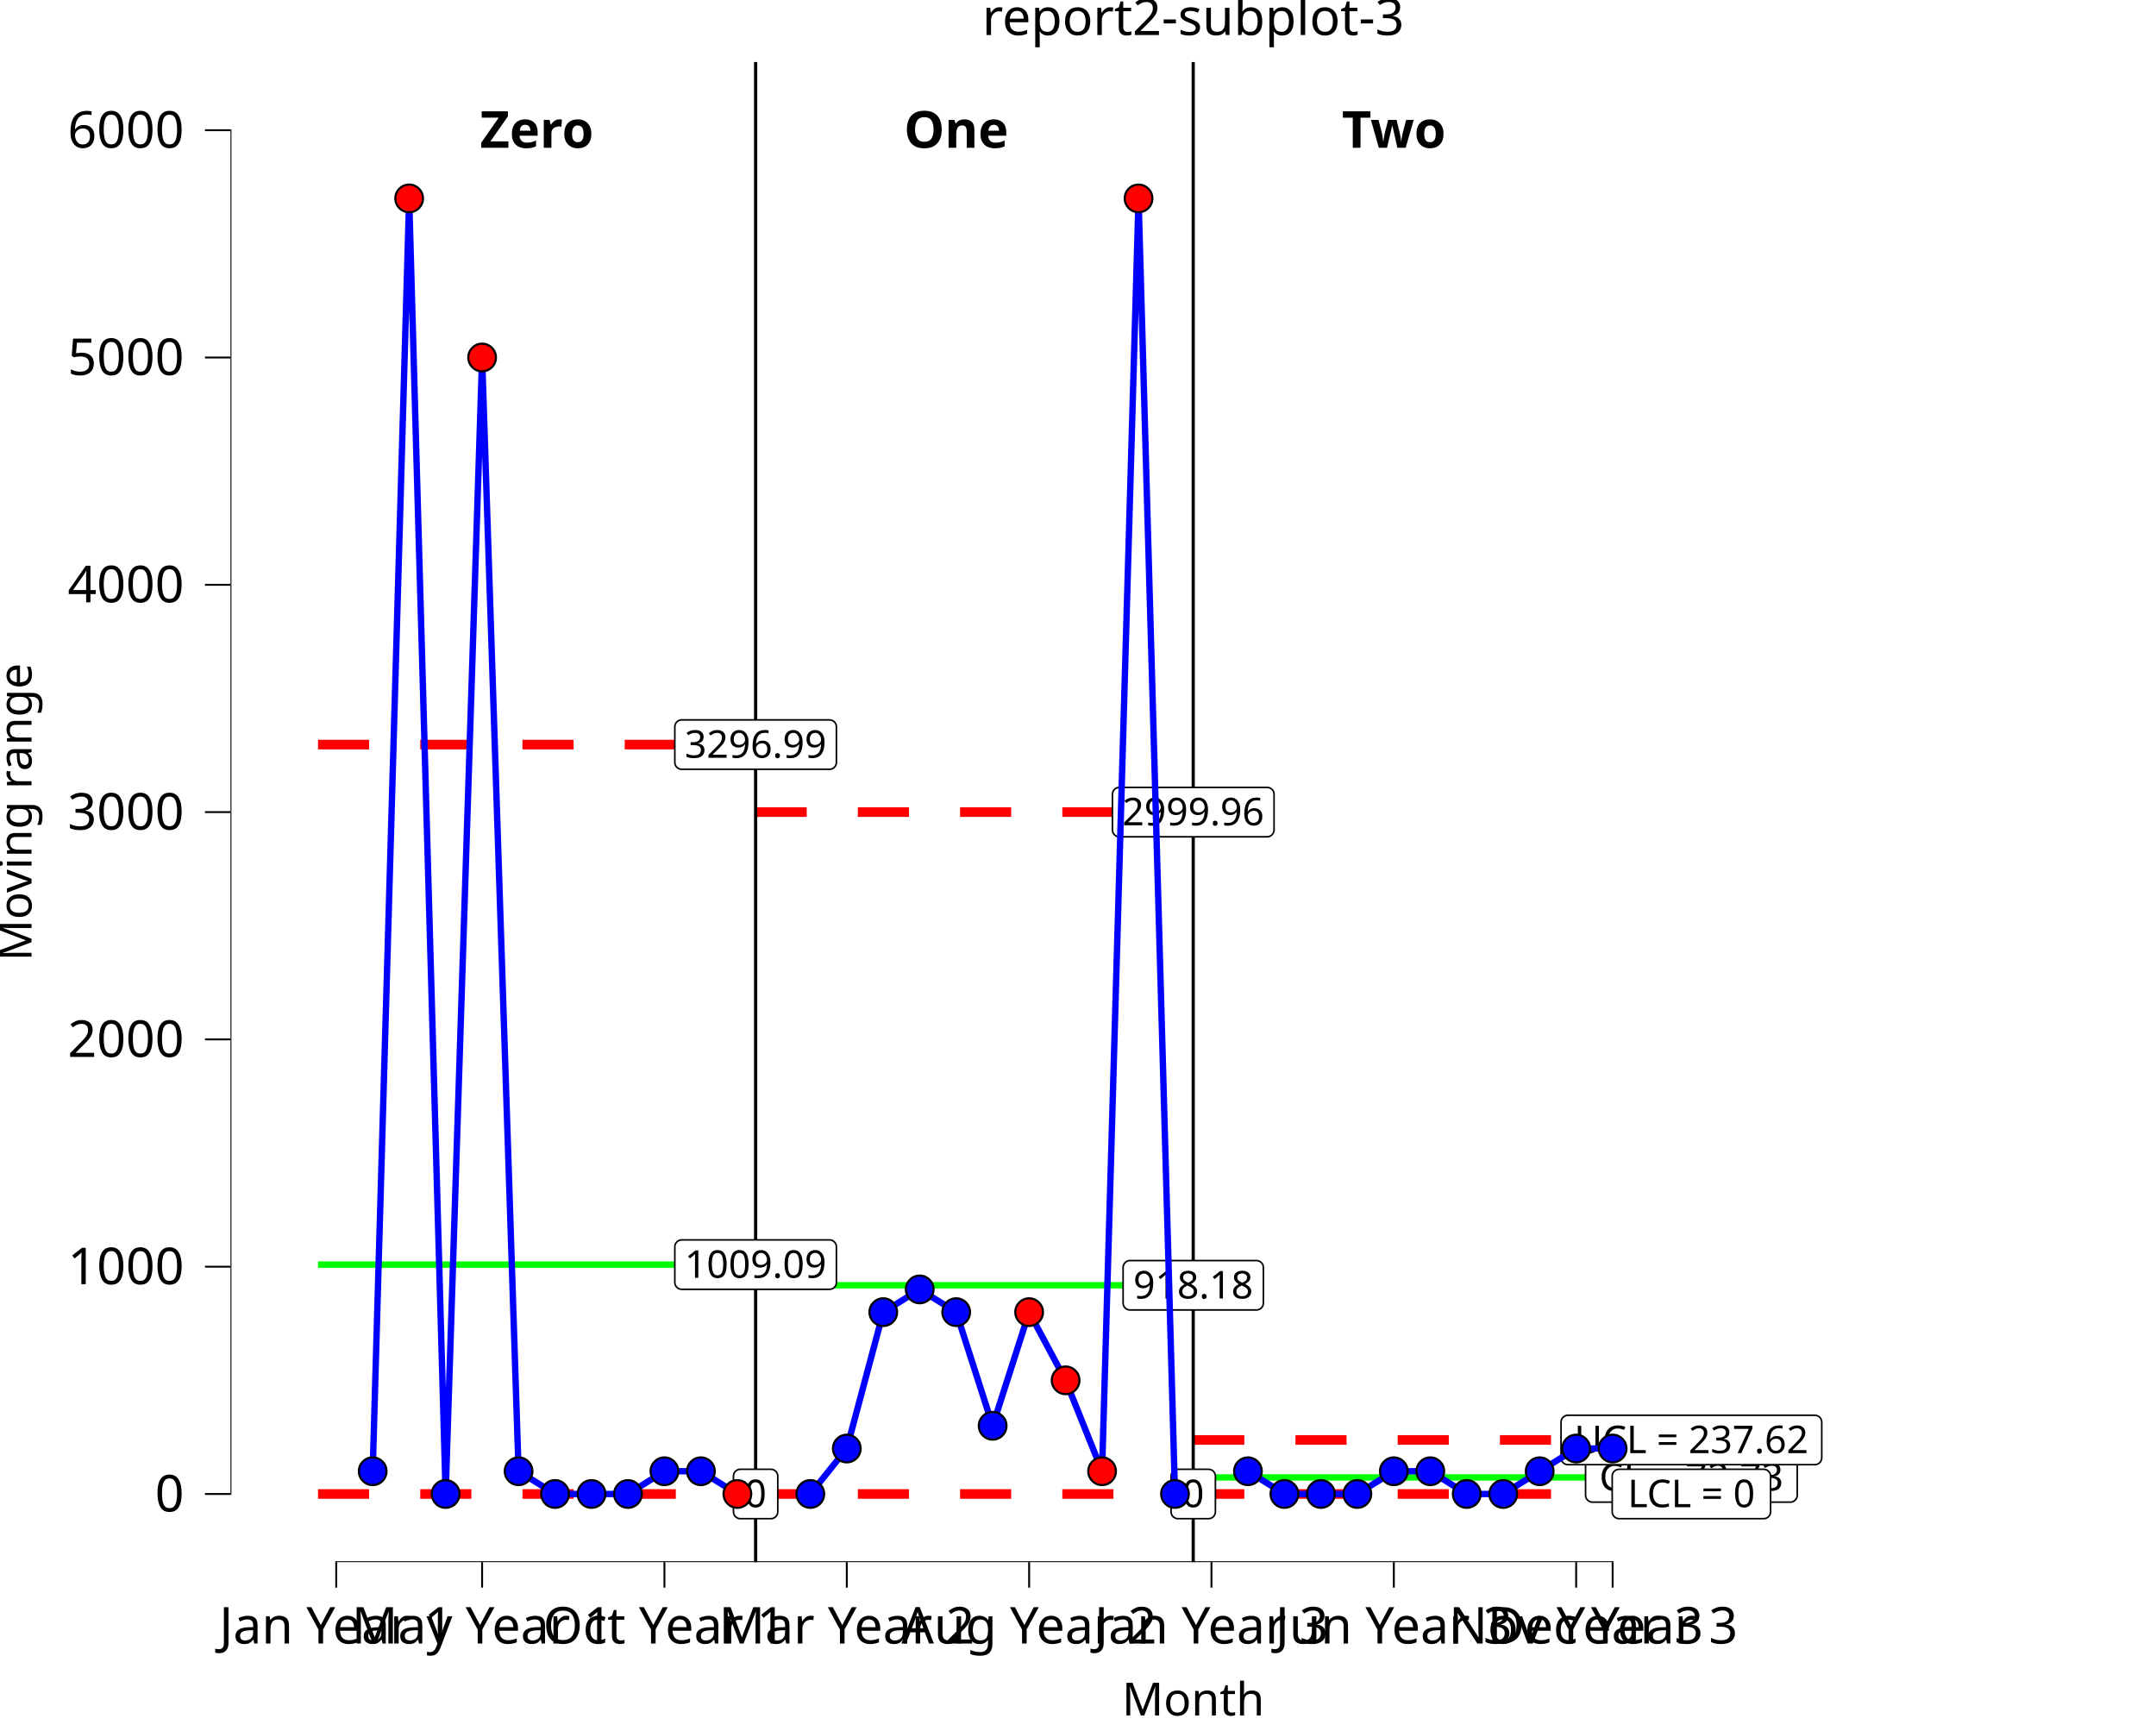
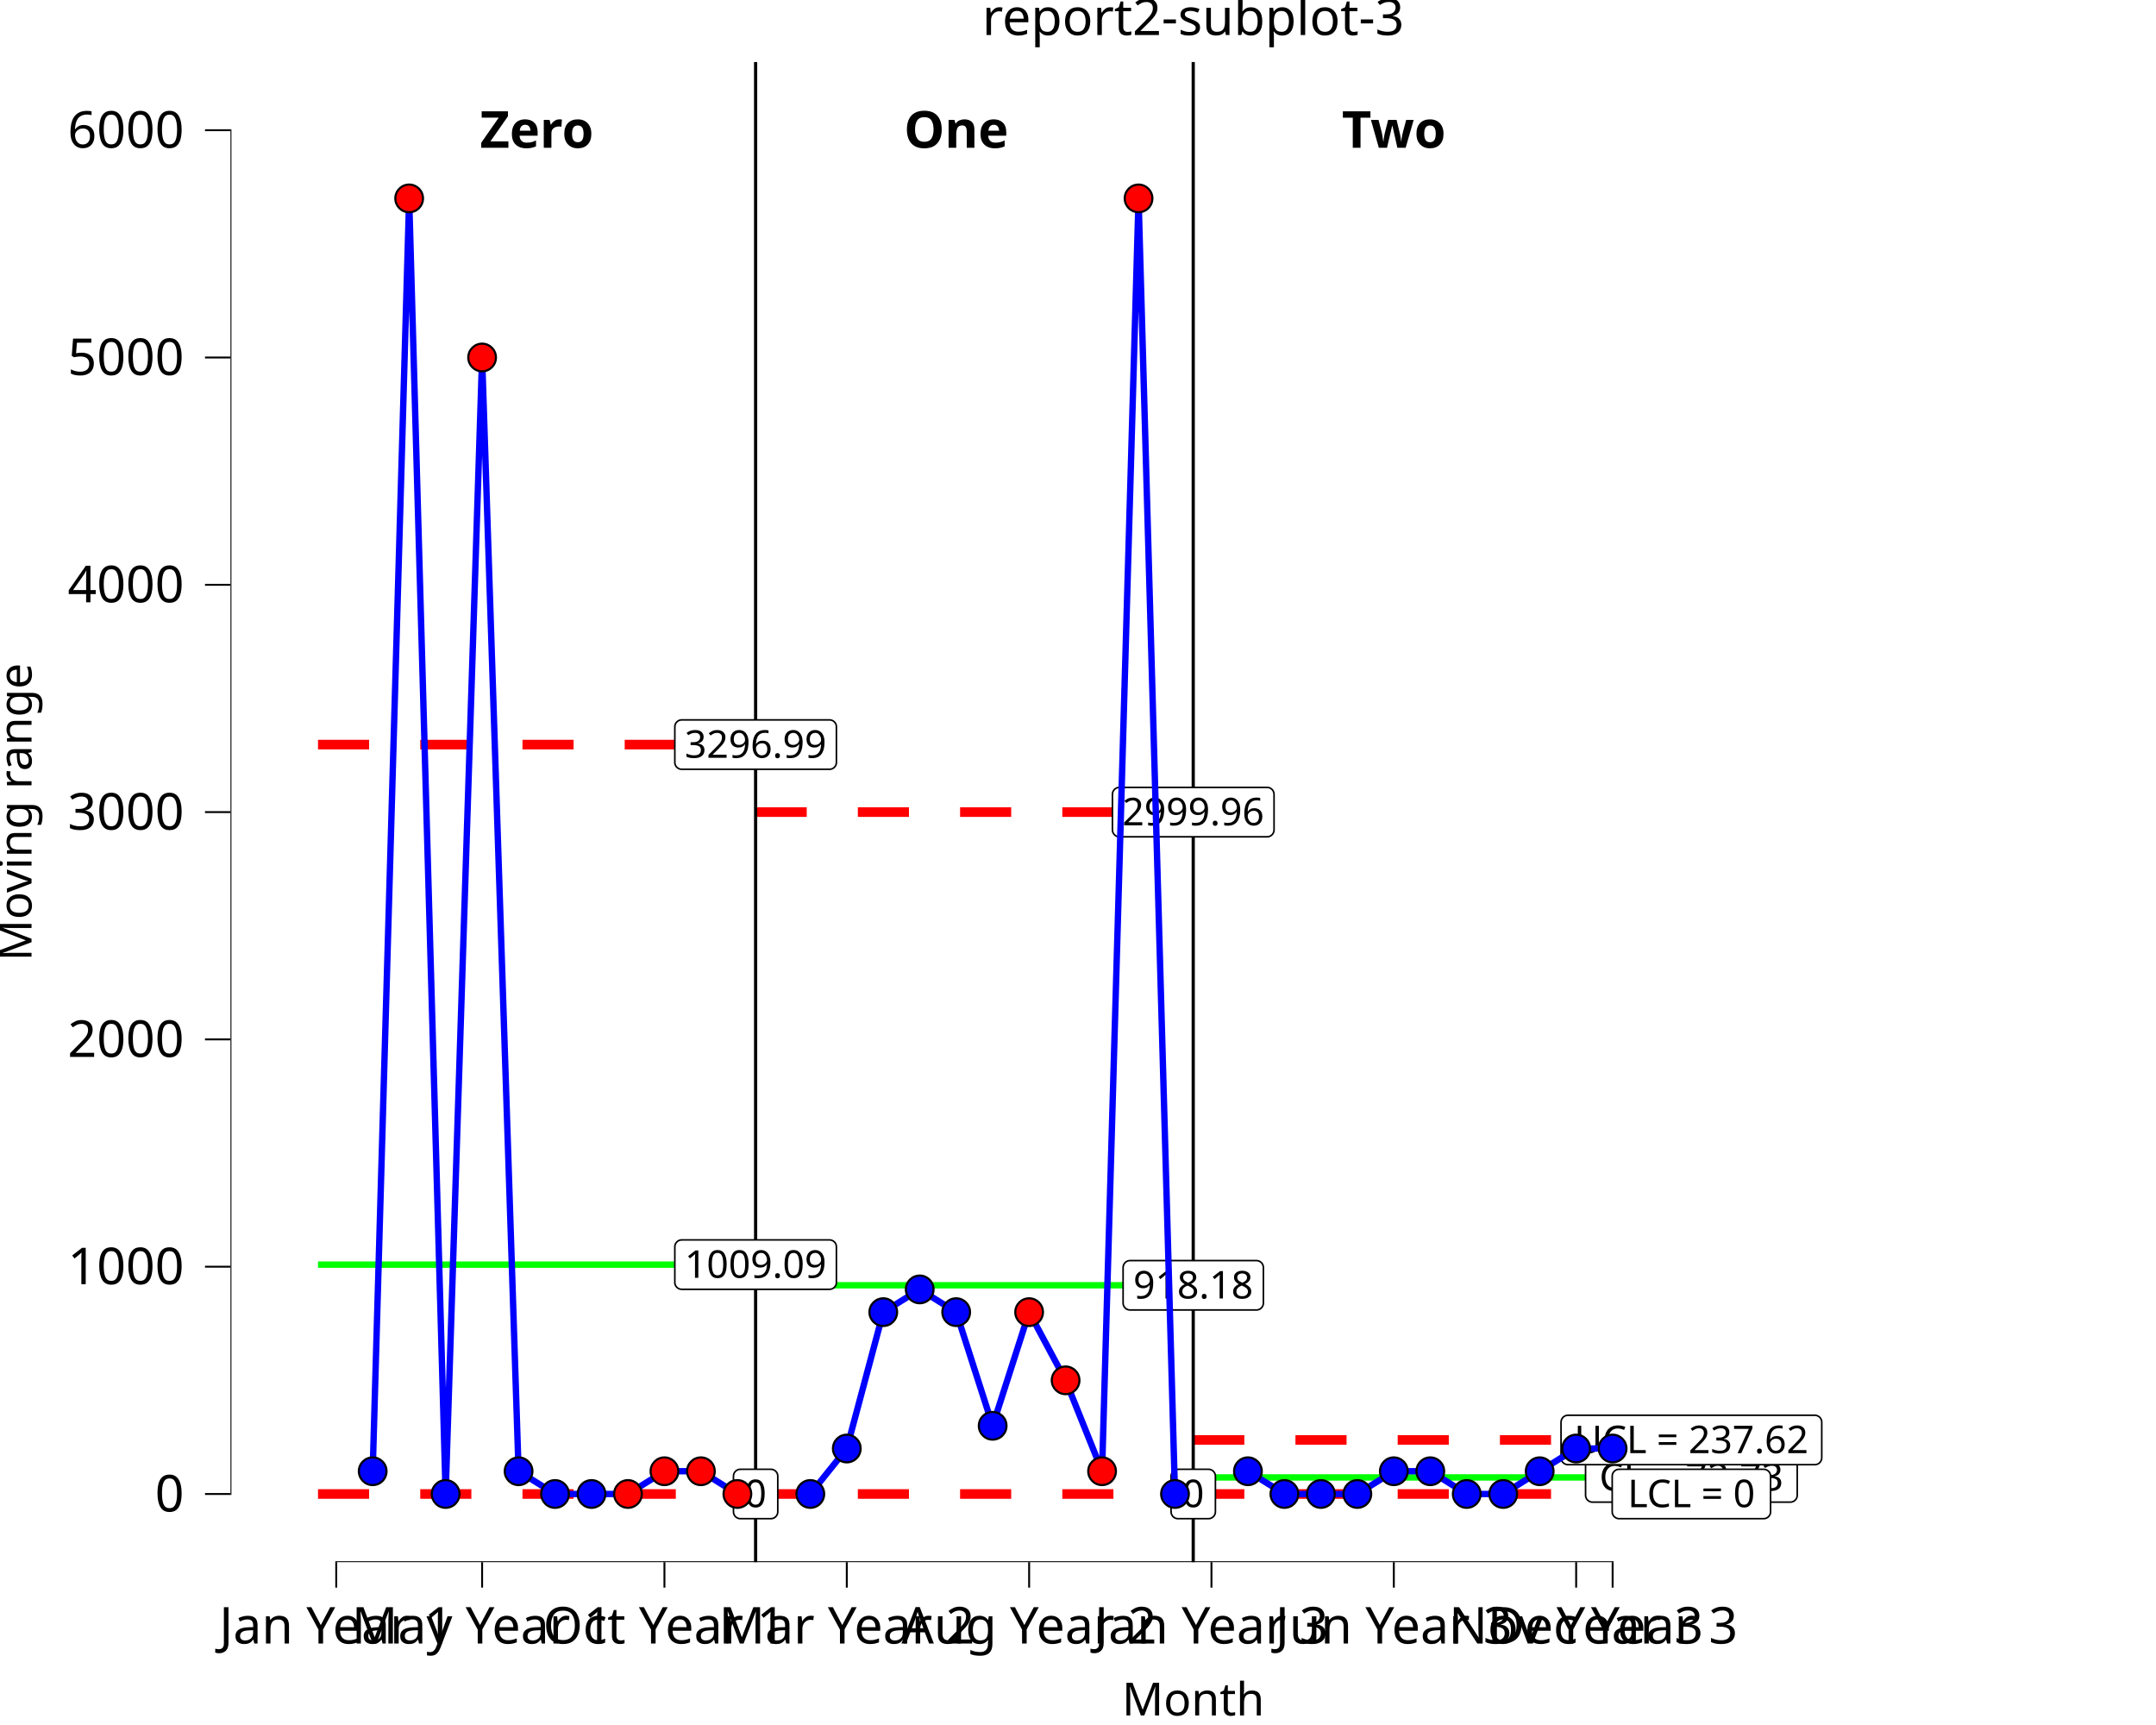
<svg xmlns="http://www.w3.org/2000/svg" class="svglite" data-engine-version="2.0" width="720.00pt" height="576.00pt" viewBox="0 0 720.00 576.00">
  <defs>
    <style type="text/css">
    .svglite line, .svglite polyline, .svglite polygon, .svglite path, .svglite rect, .svglite circle {
      fill: none;
      stroke: #000000;
      stroke-linecap: round;
      stroke-linejoin: round;
      stroke-miterlimit: 10.00;
    }
  </style>
  </defs>
  <rect width="100%" height="100%" style="stroke: none; fill: #FFFFFF;" />
  <defs>
    <clipPath id="cpMC4wMHw3MjAuMDB8MC4wMHw1NzYuMDA=">
      <rect x="0.00" y="0.00" width="720.00" height="576.00" />
    </clipPath>
  </defs>
  <g clip-path="url(#cpMC4wMHw3MjAuMDB8MC4wMHw1NzYuMDA=)">
    <rect x="0.00" y="0.00" width="720.00" height="576.00" style="stroke-width: 10.67; stroke: none;" />
  </g>
  <defs>
    <clipPath id="cpNzYuOTd8NzIwLjAwfDIwLjcxfDUyMS42Mw==">
      <rect x="76.97" y="20.71" width="643.03" height="500.92" />
    </clipPath>
  </defs>
  <g clip-path="url(#cpNzYuOTd8NzIwLjAwfDIwLjcxfDUyMS42Mw==)">
    <rect x="76.97" y="20.71" width="643.03" height="500.92" style="stroke-width: 10.67; stroke: none;" />
    <polyline points="252.34,429.17 264.52,429.17 264.52,429.17 276.70,429.17 276.70,429.17 288.88,429.17 288.88,429.17 301.05,429.17 301.05,429.17 313.23,429.17 313.23,429.17 325.41,429.17 325.41,429.17 337.59,429.17 337.59,429.17 349.77,429.17 349.77,429.17 361.95,429.17 361.95,429.17 374.13,429.17 374.13,429.17 386.31,429.17 386.31,429.17 398.48,429.17 398.48,429.17 " style="stroke-width: 2.13; stroke: #00FF00; stroke-linecap: butt;" />
    <polyline points="398.48,493.34 410.66,493.34 410.66,493.34 422.84,493.34 422.84,493.34 435.02,493.34 435.02,493.34 447.20,493.34 447.20,493.34 459.38,493.34 459.38,493.34 471.56,493.34 471.56,493.34 483.73,493.34 483.73,493.34 495.91,493.34 495.91,493.34 508.09,493.34 508.09,493.34 520.27,493.34 520.27,493.34 532.45,493.34 532.45,493.34 544.63,493.34 544.63,493.34 " style="stroke-width: 2.13; stroke: #00FF00; stroke-linecap: butt;" />
    <polyline points="106.20,422.27 118.38,422.27 118.38,422.27 130.55,422.27 130.55,422.27 142.73,422.27 142.73,422.27 154.91,422.27 154.91,422.27 167.09,422.27 167.09,422.27 179.27,422.27 179.27,422.27 191.45,422.27 191.45,422.27 203.63,422.27 203.63,422.27 215.80,422.27 215.80,422.27 227.98,422.27 227.98,422.27 240.16,422.27 240.16,422.27 252.34,422.27 252.34,422.27 " style="stroke-width: 2.13; stroke: #00FF00; stroke-linecap: butt;" />
    <polyline points="252.34,271.17 264.52,271.17 264.52,271.17 276.70,271.17 276.70,271.17 288.88,271.17 288.88,271.17 301.05,271.17 301.05,271.17 313.23,271.17 313.23,271.17 325.41,271.17 325.41,271.17 337.59,271.17 337.59,271.17 349.77,271.17 349.77,271.17 361.95,271.17 361.95,271.17 374.13,271.17 374.13,271.17 386.31,271.17 386.31,271.17 398.48,271.17 398.48,271.17 " style="stroke-width: 3.20; stroke: #FF0000; stroke-dasharray: 17.07,17.07; stroke-linecap: butt;" />
    <polyline points="398.48,480.82 410.66,480.82 410.66,480.82 422.84,480.82 422.84,480.82 435.02,480.82 435.02,480.82 447.20,480.82 447.20,480.82 459.38,480.82 459.38,480.82 471.56,480.82 471.56,480.82 483.73,480.82 483.73,480.82 495.91,480.82 495.91,480.82 508.09,480.82 508.09,480.82 520.27,480.82 520.27,480.82 532.45,480.82 532.45,480.82 544.63,480.82 544.63,480.82 " style="stroke-width: 3.20; stroke: #FF0000; stroke-dasharray: 17.07,17.07; stroke-linecap: butt;" />
    <polyline points="106.20,248.63 118.38,248.63 118.38,248.63 130.55,248.63 130.55,248.63 142.73,248.63 142.73,248.63 154.91,248.63 154.91,248.63 167.09,248.63 167.09,248.63 179.27,248.63 179.27,248.63 191.45,248.63 191.45,248.63 203.63,248.63 203.63,248.63 215.80,248.63 215.80,248.63 227.98,248.63 227.98,248.63 240.16,248.63 240.16,248.63 252.34,248.63 252.34,248.63 " style="stroke-width: 3.20; stroke: #FF0000; stroke-dasharray: 17.07,17.07; stroke-linecap: butt;" />
    <polyline points="252.34,498.86 264.52,498.86 264.52,498.86 276.70,498.86 276.70,498.86 288.88,498.86 288.88,498.86 301.05,498.86 301.05,498.86 313.23,498.86 313.23,498.86 325.41,498.86 325.41,498.86 337.59,498.86 337.59,498.86 349.77,498.86 349.77,498.86 361.95,498.86 361.95,498.86 374.13,498.86 374.13,498.86 386.31,498.86 386.31,498.86 398.48,498.86 398.48,498.86 " style="stroke-width: 3.20; stroke: #FF0000; stroke-dasharray: 17.07,17.07; stroke-linecap: butt;" />
    <polyline points="398.48,498.86 410.66,498.86 410.66,498.86 422.84,498.86 422.84,498.86 435.02,498.86 435.02,498.86 447.20,498.86 447.20,498.86 459.38,498.86 459.38,498.86 471.56,498.86 471.56,498.86 483.73,498.86 483.73,498.86 495.91,498.86 495.91,498.86 508.09,498.86 508.09,498.86 520.27,498.86 520.27,498.86 532.45,498.86 532.45,498.86 544.63,498.86 544.63,498.86 " style="stroke-width: 3.20; stroke: #FF0000; stroke-dasharray: 17.07,17.07; stroke-linecap: butt;" />
    <polyline points="106.20,498.86 118.38,498.86 118.38,498.86 130.55,498.86 130.55,498.86 142.73,498.86 142.73,498.86 154.91,498.86 154.91,498.86 167.09,498.86 167.09,498.86 179.27,498.86 179.27,498.86 191.45,498.86 191.45,498.86 203.63,498.86 203.63,498.86 215.80,498.86 215.80,498.86 227.98,498.86 227.98,498.86 240.16,498.86 240.16,498.86 252.34,498.86 252.34,498.86 " style="stroke-width: 3.20; stroke: #FF0000; stroke-dasharray: 17.07,17.07; stroke-linecap: butt;" />
    <line x1="252.34" y1="521.63" x2="252.34" y2="20.71" style="stroke-width: 1.07; stroke-linecap: butt;" />
    <line x1="398.48" y1="521.63" x2="398.48" y2="20.71" style="stroke-width: 1.07; stroke-linecap: butt;" />
    <text x="179.27" y="49.35" text-anchor="middle" style="font-size: 17.07px; font-weight: bold; font-family: sans;" textLength="35.10px" lengthAdjust="spacingAndGlyphs">Zero</text>
    <text x="319.32" y="49.35" text-anchor="middle" style="font-size: 17.07px; font-weight: bold; font-family: sans;" textLength="32.28px" lengthAdjust="spacingAndGlyphs">One</text>
    <text x="465.47" y="49.35" text-anchor="middle" style="font-size: 17.07px; font-weight: bold; font-family: sans;" textLength="32.26px" lengthAdjust="spacingAndGlyphs">Two</text>
    <polygon points="227.66,430.52 277.02,430.52 276.93,430.51 277.30,430.50 277.66,430.43 278.01,430.29 278.33,430.11 278.62,429.87 278.86,429.60 279.06,429.28 279.21,428.94 279.29,428.58 279.32,428.21 279.32,428.21 279.32,416.33 279.32,416.33 279.29,415.96 279.21,415.60 279.06,415.26 278.86,414.94 278.62,414.67 278.33,414.43 278.01,414.25 277.66,414.11 277.30,414.04 277.02,414.02 227.66,414.02 227.94,414.04 227.57,414.02 227.20,414.07 226.84,414.17 226.51,414.33 226.20,414.54 225.94,414.80 225.71,415.10 225.54,415.42 225.42,415.78 225.36,416.14 225.36,416.33 225.36,428.21 225.36,428.03 225.36,428.40 225.42,428.76 225.54,429.12 225.71,429.44 225.94,429.74 226.20,430.00 226.51,430.21 226.84,430.37 227.20,430.47 227.57,430.51 " style="stroke-width: 0.53; fill: #FFFFFF;" />
    <text x="252.34" y="426.68" text-anchor="middle" style="font-size: 12.80px; font-family: sans;" textLength="46.29px" lengthAdjust="spacingAndGlyphs">1009.09</text>
    <polygon points="247.24,507.10 257.44,507.10 257.34,507.10 257.72,507.09 258.08,507.01 258.43,506.88 258.75,506.70 259.03,506.46 259.28,506.18 259.48,505.87 259.62,505.53 259.71,505.17 259.74,504.80 259.74,504.80 259.74,492.91 259.74,492.91 259.71,492.54 259.62,492.18 259.48,491.84 259.28,491.53 259.03,491.25 258.75,491.02 258.43,490.83 258.08,490.70 257.72,490.63 257.44,490.61 247.24,490.61 247.52,490.63 247.15,490.61 246.78,490.66 246.43,490.76 246.09,490.92 245.79,491.13 245.52,491.39 245.30,491.68 245.12,492.01 245.01,492.36 244.95,492.73 244.94,492.91 244.94,504.80 244.95,504.61 244.95,504.98 245.01,505.35 245.12,505.70 245.30,506.03 245.52,506.33 245.79,506.58 246.09,506.79 246.43,506.95 246.78,507.06 247.15,507.10 " style="stroke-width: 0.53; fill: #FFFFFF;" />
    <text x="252.34" y="503.26" text-anchor="middle" style="font-size: 12.80px; font-family: sans;" textLength="7.12px" lengthAdjust="spacingAndGlyphs">0</text>
    <polygon points="227.66,256.87 277.02,256.87 276.93,256.87 277.30,256.86 277.66,256.78 278.01,256.65 278.33,256.47 278.62,256.23 278.86,255.95 279.06,255.64 279.21,255.30 279.29,254.94 279.32,254.57 279.32,254.57 279.32,242.68 279.32,242.68 279.29,242.31 279.21,241.95 279.06,241.61 278.86,241.30 278.62,241.02 278.33,240.79 278.01,240.60 277.66,240.47 277.30,240.40 277.02,240.38 227.66,240.38 227.94,240.40 227.57,240.38 227.20,240.43 226.84,240.53 226.51,240.69 226.20,240.90 225.94,241.16 225.71,241.45 225.54,241.78 225.42,242.13 225.36,242.50 225.36,242.68 225.36,254.57 225.36,254.38 225.36,254.75 225.42,255.12 225.54,255.47 225.71,255.80 225.94,256.10 226.20,256.35 226.51,256.56 226.84,256.72 227.20,256.83 227.57,256.87 " style="stroke-width: 0.53; fill: #FFFFFF;" />
    <text x="252.34" y="253.03" text-anchor="middle" style="font-size: 12.80px; font-family: sans;" textLength="46.29px" lengthAdjust="spacingAndGlyphs">3296.99</text>
    <polygon points="377.37,437.42 419.60,437.42 419.51,437.41 419.88,437.40 420.24,437.33 420.59,437.19 420.91,437.01 421.20,436.77 421.44,436.50 421.64,436.18 421.79,435.84 421.88,435.48 421.91,435.11 421.91,435.11 421.91,423.23 421.91,423.23 421.88,422.86 421.79,422.50 421.64,422.16 421.44,421.84 421.20,421.57 420.91,421.33 420.59,421.15 420.24,421.01 419.88,420.94 419.60,420.92 377.37,420.92 377.64,420.94 377.27,420.92 376.90,420.97 376.55,421.07 376.21,421.23 375.91,421.44 375.64,421.70 375.42,422.00 375.25,422.32 375.13,422.68 375.07,423.04 375.06,423.23 375.06,435.11 375.07,434.93 375.07,435.30 375.13,435.66 375.25,436.02 375.42,436.34 375.64,436.64 375.91,436.90 376.21,437.11 376.55,437.27 376.90,437.37 377.27,437.41 " style="stroke-width: 0.53; fill: #FFFFFF;" />
    <text x="398.48" y="433.58" text-anchor="middle" style="font-size: 12.80px; font-family: sans;" textLength="39.16px" lengthAdjust="spacingAndGlyphs">918.18</text>
    <polygon points="393.39,507.10 403.58,507.10 403.49,507.10 403.86,507.09 404.22,507.01 404.57,506.88 404.89,506.70 405.18,506.46 405.42,506.18 405.62,505.87 405.77,505.53 405.86,505.17 405.89,504.80 405.89,504.80 405.89,492.91 405.89,492.91 405.86,492.54 405.77,492.18 405.62,491.84 405.42,491.53 405.18,491.25 404.89,491.02 404.57,490.83 404.22,490.70 403.86,490.63 403.58,490.61 393.39,490.61 393.66,490.63 393.29,490.61 392.93,490.66 392.57,490.76 392.23,490.92 391.93,491.13 391.66,491.39 391.44,491.68 391.27,492.01 391.15,492.36 391.09,492.73 391.08,492.91 391.08,504.80 391.09,504.61 391.09,504.98 391.15,505.35 391.27,505.70 391.44,506.03 391.66,506.33 391.93,506.58 392.23,506.79 392.57,506.95 392.93,507.06 393.29,507.10 " style="stroke-width: 0.53; fill: #FFFFFF;" />
    <text x="398.48" y="503.26" text-anchor="middle" style="font-size: 12.80px; font-family: sans;" textLength="7.12px" lengthAdjust="spacingAndGlyphs">0</text>
    <polygon points="373.80,279.42 423.16,279.42 423.07,279.41 423.44,279.40 423.80,279.33 424.15,279.19 424.47,279.01 424.76,278.77 425.01,278.50 425.20,278.18 425.35,277.84 425.44,277.48 425.47,277.11 425.47,277.11 425.47,265.23 425.47,265.23 425.44,264.86 425.35,264.50 425.20,264.16 425.01,263.84 424.76,263.57 424.47,263.33 424.15,263.15 423.80,263.01 423.44,262.94 423.16,262.92 373.80,262.92 374.08,262.94 373.71,262.92 373.34,262.97 372.99,263.07 372.65,263.23 372.35,263.44 372.08,263.70 371.86,264.00 371.68,264.32 371.57,264.68 371.51,265.04 371.50,265.23 371.50,277.11 371.51,276.93 371.51,277.30 371.57,277.66 371.68,278.01 371.86,278.34 372.08,278.64 372.35,278.90 372.65,279.11 372.99,279.27 373.34,279.37 373.71,279.41 " style="stroke-width: 0.53; fill: #FFFFFF;" />
    <text x="398.48" y="275.58" text-anchor="middle" style="font-size: 12.80px; font-family: sans;" textLength="46.29px" lengthAdjust="spacingAndGlyphs">2999.96</text>
    <polygon points="531.80,501.58 597.89,501.58 597.79,501.58 598.16,501.57 598.53,501.49 598.87,501.36 599.19,501.18 599.48,500.94 599.73,500.66 599.93,500.35 600.07,500.01 600.16,499.65 600.19,499.28 600.19,499.28 600.19,487.39 600.19,487.39 600.16,487.02 600.07,486.66 599.93,486.32 599.73,486.01 599.48,485.73 599.19,485.50 598.87,485.31 598.53,485.18 598.16,485.11 597.89,485.09 531.80,485.09 532.08,485.11 531.71,485.09 531.34,485.14 530.99,485.24 530.65,485.40 530.35,485.61 530.08,485.87 529.85,486.16 529.68,486.49 529.57,486.84 529.51,487.21 529.50,487.39 529.50,499.28 529.51,499.09 529.51,499.46 529.57,499.83 529.68,500.18 529.85,500.51 530.08,500.81 530.35,501.06 530.65,501.27 530.99,501.43 531.34,501.54 531.71,501.58 " style="stroke-width: 0.53; fill: #FFFFFF;" />
    <text x="564.84" y="497.74" text-anchor="middle" style="font-size: 12.80px; font-family: sans;" textLength="63.01px" lengthAdjust="spacingAndGlyphs">CL = 72.73</text>
    <polygon points="540.70,507.10 588.99,507.10 588.89,507.10 589.26,507.09 589.63,507.01 589.97,506.88 590.29,506.70 590.58,506.46 590.83,506.18 591.03,505.87 591.17,505.53 591.26,505.17 591.29,504.80 591.29,504.80 591.29,492.91 591.29,492.91 591.26,492.54 591.17,492.18 591.03,491.84 590.83,491.53 590.58,491.25 590.29,491.02 589.97,490.83 589.63,490.70 589.26,490.63 588.99,490.61 540.70,490.61 540.98,490.63 540.61,490.61 540.24,490.66 539.89,490.76 539.55,490.92 539.25,491.13 538.98,491.39 538.75,491.68 538.58,492.01 538.46,492.36 538.41,492.73 538.40,492.91 538.40,504.80 538.41,504.61 538.41,504.98 538.46,505.35 538.58,505.70 538.75,506.03 538.98,506.33 539.25,506.58 539.55,506.79 539.89,506.95 540.24,507.06 540.61,507.10 " style="stroke-width: 0.53; fill: #FFFFFF;" />
    <text x="564.84" y="503.26" text-anchor="middle" style="font-size: 12.80px; font-family: sans;" textLength="45.21px" lengthAdjust="spacingAndGlyphs">LCL = 0</text>
    <polygon points="523.62,489.07 606.07,489.07 605.98,489.07 606.35,489.05 606.71,488.98 607.06,488.85 607.38,488.66 607.67,488.43 607.91,488.15 608.11,487.83 608.26,487.49 608.35,487.13 608.38,486.76 608.38,486.76 608.38,474.88 608.38,474.88 608.35,474.51 608.26,474.15 608.11,473.81 607.91,473.49 607.67,473.22 607.38,472.98 607.06,472.80 606.71,472.67 606.35,472.59 606.07,472.57 523.62,472.57 523.90,472.59 523.52,472.58 523.16,472.62 522.80,472.72 522.47,472.88 522.16,473.09 521.89,473.35 521.67,473.65 521.50,473.98 521.38,474.33 521.32,474.69 521.31,474.88 521.31,486.76 521.32,486.58 521.32,486.95 521.38,487.32 521.50,487.67 521.67,488.00 521.89,488.29 522.16,488.55 522.47,488.76 522.80,488.92 523.16,489.02 523.52,489.07 " style="stroke-width: 0.53; fill: #FFFFFF;" />
    <text x="564.84" y="485.23" text-anchor="middle" style="font-size: 12.80px; font-family: sans;" textLength="79.38px" lengthAdjust="spacingAndGlyphs">UCL = 237.62</text>
    <polyline points="270.61,498.86 282.79,483.68 294.97,438.14 307.14,430.55 319.32,438.14 331.50,476.09 343.68,438.14 355.86,460.91 368.04,491.27 380.22,66.25 392.39,498.86 " style="stroke-width: 2.13; stroke: #0000FF; stroke-linecap: butt;" />
    <polyline points="416.75,491.27 428.93,498.86 441.11,498.86 453.29,498.86 465.47,491.27 477.65,491.27 489.82,498.86 502.00,498.86 514.18,491.27 526.36,483.68 538.54,483.68 " style="stroke-width: 2.13; stroke: #0000FF; stroke-linecap: butt;" />
    <polyline points="124.46,491.27 136.64,66.25 148.82,498.86 161.00,119.37 173.18,491.27 185.36,498.86 197.54,498.86 209.71,498.86 221.89,491.27 234.07,491.27 246.25,498.86 " style="stroke-width: 2.13; stroke: #0000FF; stroke-linecap: butt;" />
    <circle cx="124.46" cy="491.27" r="4.62" style="stroke-width: 0.71; fill: #0000FF;" />
    <circle cx="136.64" cy="66.25" r="4.62" style="stroke-width: 0.71; fill: #FF0000;" />
    <circle cx="148.82" cy="498.86" r="4.62" style="stroke-width: 0.71; fill: #0000FF;" />
    <circle cx="161.00" cy="119.37" r="4.62" style="stroke-width: 0.71; fill: #FF0000;" />
    <circle cx="173.18" cy="491.27" r="4.62" style="stroke-width: 0.71; fill: #0000FF;" />
    <circle cx="185.36" cy="498.86" r="4.62" style="stroke-width: 0.71; fill: #0000FF;" />
    <circle cx="197.54" cy="498.86" r="4.62" style="stroke-width: 0.71; fill: #0000FF;" />
-     <circle cx="209.71" cy="498.86" r="4.62" style="stroke-width: 0.71; fill: #0000FF;" />
-     <circle cx="221.89" cy="491.27" r="4.62" style="stroke-width: 0.71; fill: #0000FF;" />
-     <circle cx="234.07" cy="491.27" r="4.62" style="stroke-width: 0.71; fill: #0000FF;" />
+     <circle cx="209.71" cy="498.86" r="4.62" style="stroke-width: 0.71; fill: #FF0000;" />
+     <circle cx="221.89" cy="491.27" r="4.62" style="stroke-width: 0.71; fill: #FF0000;" />
+     <circle cx="234.07" cy="491.27" r="4.62" style="stroke-width: 0.71; fill: #FF0000;" />
    <circle cx="246.25" cy="498.86" r="4.62" style="stroke-width: 0.71; fill: #FF0000;" />
    <circle cx="270.61" cy="498.86" r="4.62" style="stroke-width: 0.71; fill: #0000FF;" />
    <circle cx="282.79" cy="483.68" r="4.62" style="stroke-width: 0.71; fill: #0000FF;" />
    <circle cx="294.97" cy="438.14" r="4.62" style="stroke-width: 0.71; fill: #0000FF;" />
    <circle cx="307.14" cy="430.55" r="4.62" style="stroke-width: 0.71; fill: #0000FF;" />
    <circle cx="319.32" cy="438.14" r="4.62" style="stroke-width: 0.71; fill: #0000FF;" />
    <circle cx="331.50" cy="476.09" r="4.62" style="stroke-width: 0.71; fill: #0000FF;" />
    <circle cx="343.68" cy="438.14" r="4.62" style="stroke-width: 0.71; fill: #FF0000;" />
    <circle cx="355.86" cy="460.91" r="4.62" style="stroke-width: 0.71; fill: #FF0000;" />
    <circle cx="368.04" cy="491.27" r="4.62" style="stroke-width: 0.71; fill: #FF0000;" />
    <circle cx="380.22" cy="66.25" r="4.62" style="stroke-width: 0.71; fill: #FF0000;" />
    <circle cx="392.39" cy="498.86" r="4.62" style="stroke-width: 0.71; fill: #0000FF;" />
    <circle cx="416.75" cy="491.27" r="4.62" style="stroke-width: 0.71; fill: #0000FF;" />
    <circle cx="428.93" cy="498.86" r="4.62" style="stroke-width: 0.71; fill: #0000FF;" />
    <circle cx="441.11" cy="498.86" r="4.62" style="stroke-width: 0.71; fill: #0000FF;" />
    <circle cx="453.29" cy="498.86" r="4.62" style="stroke-width: 0.71; fill: #0000FF;" />
    <circle cx="465.47" cy="491.27" r="4.62" style="stroke-width: 0.71; fill: #0000FF;" />
    <circle cx="477.65" cy="491.27" r="4.62" style="stroke-width: 0.71; fill: #0000FF;" />
    <circle cx="489.82" cy="498.86" r="4.62" style="stroke-width: 0.71; fill: #0000FF;" />
    <circle cx="502.00" cy="498.86" r="4.62" style="stroke-width: 0.71; fill: #0000FF;" />
    <circle cx="514.18" cy="491.27" r="4.62" style="stroke-width: 0.71; fill: #0000FF;" />
    <circle cx="526.36" cy="483.68" r="4.62" style="stroke-width: 0.71; fill: #0000FF;" />
    <circle cx="538.54" cy="483.68" r="4.62" style="stroke-width: 0.71; fill: #0000FF;" />
    <line x1="111.97" y1="521.63" x2="538.86" y2="521.63" style="stroke-width: 0.64; stroke-linecap: butt;" />
    <line x1="76.97" y1="499.18" x2="76.97" y2="43.16" style="stroke-width: 0.64; stroke-linecap: butt;" />
    <rect x="76.97" y="20.71" width="643.03" height="500.92" style="stroke-width: 0.00; stroke: none;" />
  </g>
  <g clip-path="url(#cpMC4wMHw3MjAuMDB8MC4wMHw1NzYuMDA=)">
    <polyline points="76.97,521.63 76.97,20.71 " style="stroke-width: 0.00; stroke: none; stroke-linecap: butt;" />
    <text x="61.49" y="504.71" text-anchor="end" style="font-size: 17.00px; font-family: sans;" textLength="9.46px" lengthAdjust="spacingAndGlyphs">0</text>
    <text x="61.49" y="428.81" text-anchor="end" style="font-size: 17.00px; font-family: sans;" textLength="37.82px" lengthAdjust="spacingAndGlyphs">1000</text>
    <text x="61.49" y="352.91" text-anchor="end" style="font-size: 17.00px; font-family: sans;" textLength="37.82px" lengthAdjust="spacingAndGlyphs">2000</text>
    <text x="61.49" y="277.02" text-anchor="end" style="font-size: 17.00px; font-family: sans;" textLength="37.82px" lengthAdjust="spacingAndGlyphs">3000</text>
    <text x="61.49" y="201.12" text-anchor="end" style="font-size: 17.00px; font-family: sans;" textLength="37.82px" lengthAdjust="spacingAndGlyphs">4000</text>
    <text x="61.49" y="125.22" text-anchor="end" style="font-size: 17.00px; font-family: sans;" textLength="37.82px" lengthAdjust="spacingAndGlyphs">5000</text>
    <text x="61.49" y="49.33" text-anchor="end" style="font-size: 17.00px; font-family: sans;" textLength="37.82px" lengthAdjust="spacingAndGlyphs">6000</text>
    <polyline points="68.46,498.86 76.97,498.86 " style="stroke-width: 0.64; stroke-linecap: butt;" />
    <polyline points="68.46,422.96 76.97,422.96 " style="stroke-width: 0.64; stroke-linecap: butt;" />
    <polyline points="68.46,347.06 76.97,347.06 " style="stroke-width: 0.64; stroke-linecap: butt;" />
    <polyline points="68.46,271.17 76.97,271.17 " style="stroke-width: 0.64; stroke-linecap: butt;" />
    <polyline points="68.46,195.27 76.97,195.27 " style="stroke-width: 0.64; stroke-linecap: butt;" />
    <polyline points="68.46,119.37 76.97,119.37 " style="stroke-width: 0.64; stroke-linecap: butt;" />
    <polyline points="68.46,43.48 76.97,43.48 " style="stroke-width: 0.64; stroke-linecap: butt;" />
    <polyline points="76.97,521.63 720.00,521.63 " style="stroke-width: 0.00; stroke: none; stroke-linecap: butt;" />
    <polyline points="112.29,530.13 112.29,521.63 " style="stroke-width: 0.64; stroke-linecap: butt;" />
    <polyline points="161.00,530.13 161.00,521.63 " style="stroke-width: 0.64; stroke-linecap: butt;" />
    <polyline points="221.89,530.13 221.89,521.63 " style="stroke-width: 0.64; stroke-linecap: butt;" />
    <polyline points="282.79,530.13 282.79,521.63 " style="stroke-width: 0.64; stroke-linecap: butt;" />
    <polyline points="343.68,530.13 343.68,521.63 " style="stroke-width: 0.64; stroke-linecap: butt;" />
    <polyline points="404.57,530.13 404.57,521.63 " style="stroke-width: 0.64; stroke-linecap: butt;" />
    <polyline points="465.47,530.13 465.47,521.63 " style="stroke-width: 0.64; stroke-linecap: butt;" />
    <polyline points="526.36,530.13 526.36,521.63 " style="stroke-width: 0.64; stroke-linecap: butt;" />
    <polyline points="538.54,530.13 538.54,521.63 " style="stroke-width: 0.64; stroke-linecap: butt;" />
    <text x="112.29" y="548.80" text-anchor="middle" style="font-size: 17.00px; font-family: sans;" textLength="82.23px" lengthAdjust="spacingAndGlyphs">Jan Year 1</text>
    <text x="161.00" y="548.80" text-anchor="middle" style="font-size: 17.00px; font-family: sans;" textLength="86.94px" lengthAdjust="spacingAndGlyphs">May Year 1</text>
    <text x="221.89" y="548.80" text-anchor="middle" style="font-size: 17.00px; font-family: sans;" textLength="81.27px" lengthAdjust="spacingAndGlyphs">Oct Year 1</text>
    <text x="282.79" y="548.80" text-anchor="middle" style="font-size: 17.00px; font-family: sans;" textLength="84.10px" lengthAdjust="spacingAndGlyphs">Mar Year 2</text>
    <text x="343.68" y="548.80" text-anchor="middle" style="font-size: 17.00px; font-family: sans;" textLength="85.07px" lengthAdjust="spacingAndGlyphs">Aug Year 2</text>
    <text x="404.57" y="548.80" text-anchor="middle" style="font-size: 17.00px; font-family: sans;" textLength="82.23px" lengthAdjust="spacingAndGlyphs">Jan Year 3</text>
    <text x="465.47" y="548.80" text-anchor="middle" style="font-size: 17.00px; font-family: sans;" textLength="82.23px" lengthAdjust="spacingAndGlyphs">Jun Year 3</text>
    <text x="526.36" y="548.80" text-anchor="middle" style="font-size: 17.00px; font-family: sans;" textLength="85.06px" lengthAdjust="spacingAndGlyphs">Nov Year 3</text>
    <text x="538.54" y="548.80" text-anchor="middle" style="font-size: 17.00px; font-family: sans;" textLength="85.06px" lengthAdjust="spacingAndGlyphs">Dec Year 3</text>
    <text x="398.48" y="572.82" text-anchor="middle" style="font-size: 15.30px; font-family: sans;" textLength="42.53px" lengthAdjust="spacingAndGlyphs">Month</text>
    <text transform="translate(10.53,271.17) rotate(-90)" text-anchor="middle" style="font-size: 15.30px; font-family: sans;" textLength="92.72px" lengthAdjust="spacingAndGlyphs">Moving range</text>
    <text x="398.48" y="11.70" text-anchor="middle" style="font-size: 17.00px; font-family: sans;" textLength="129.47px" lengthAdjust="spacingAndGlyphs">report2-subplot-3</text>
  </g>
</svg>
